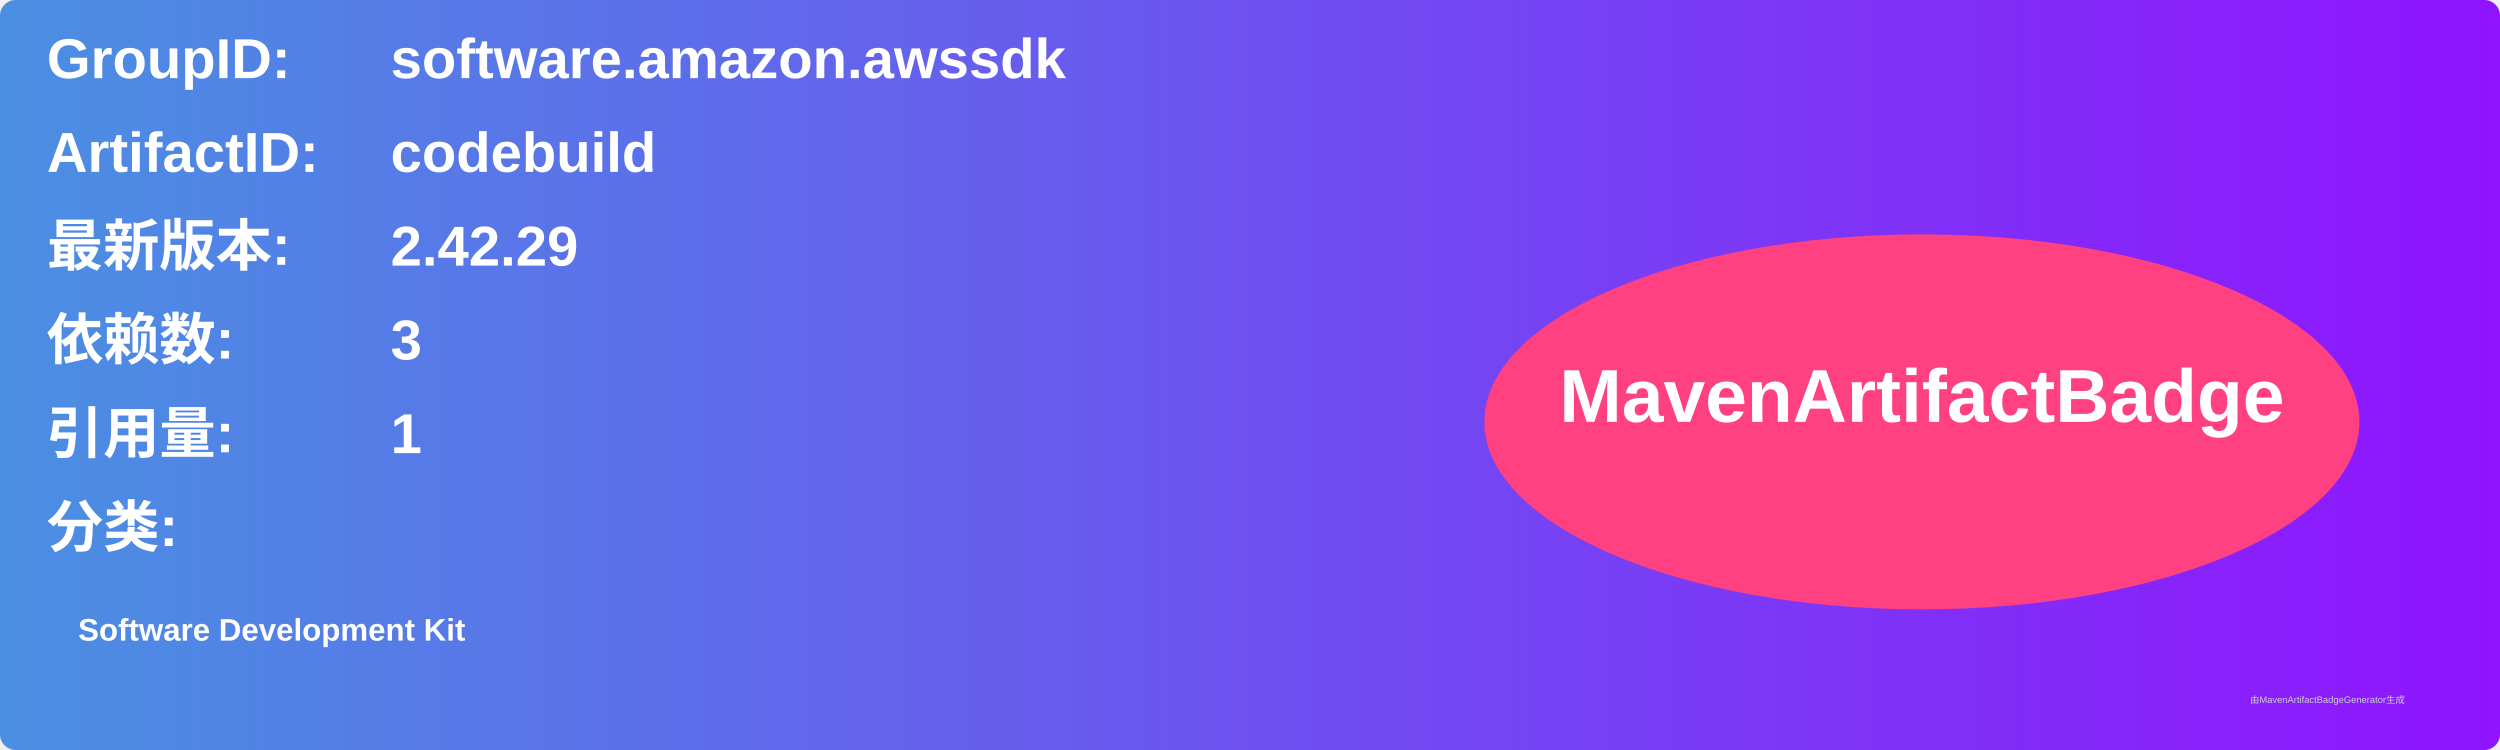
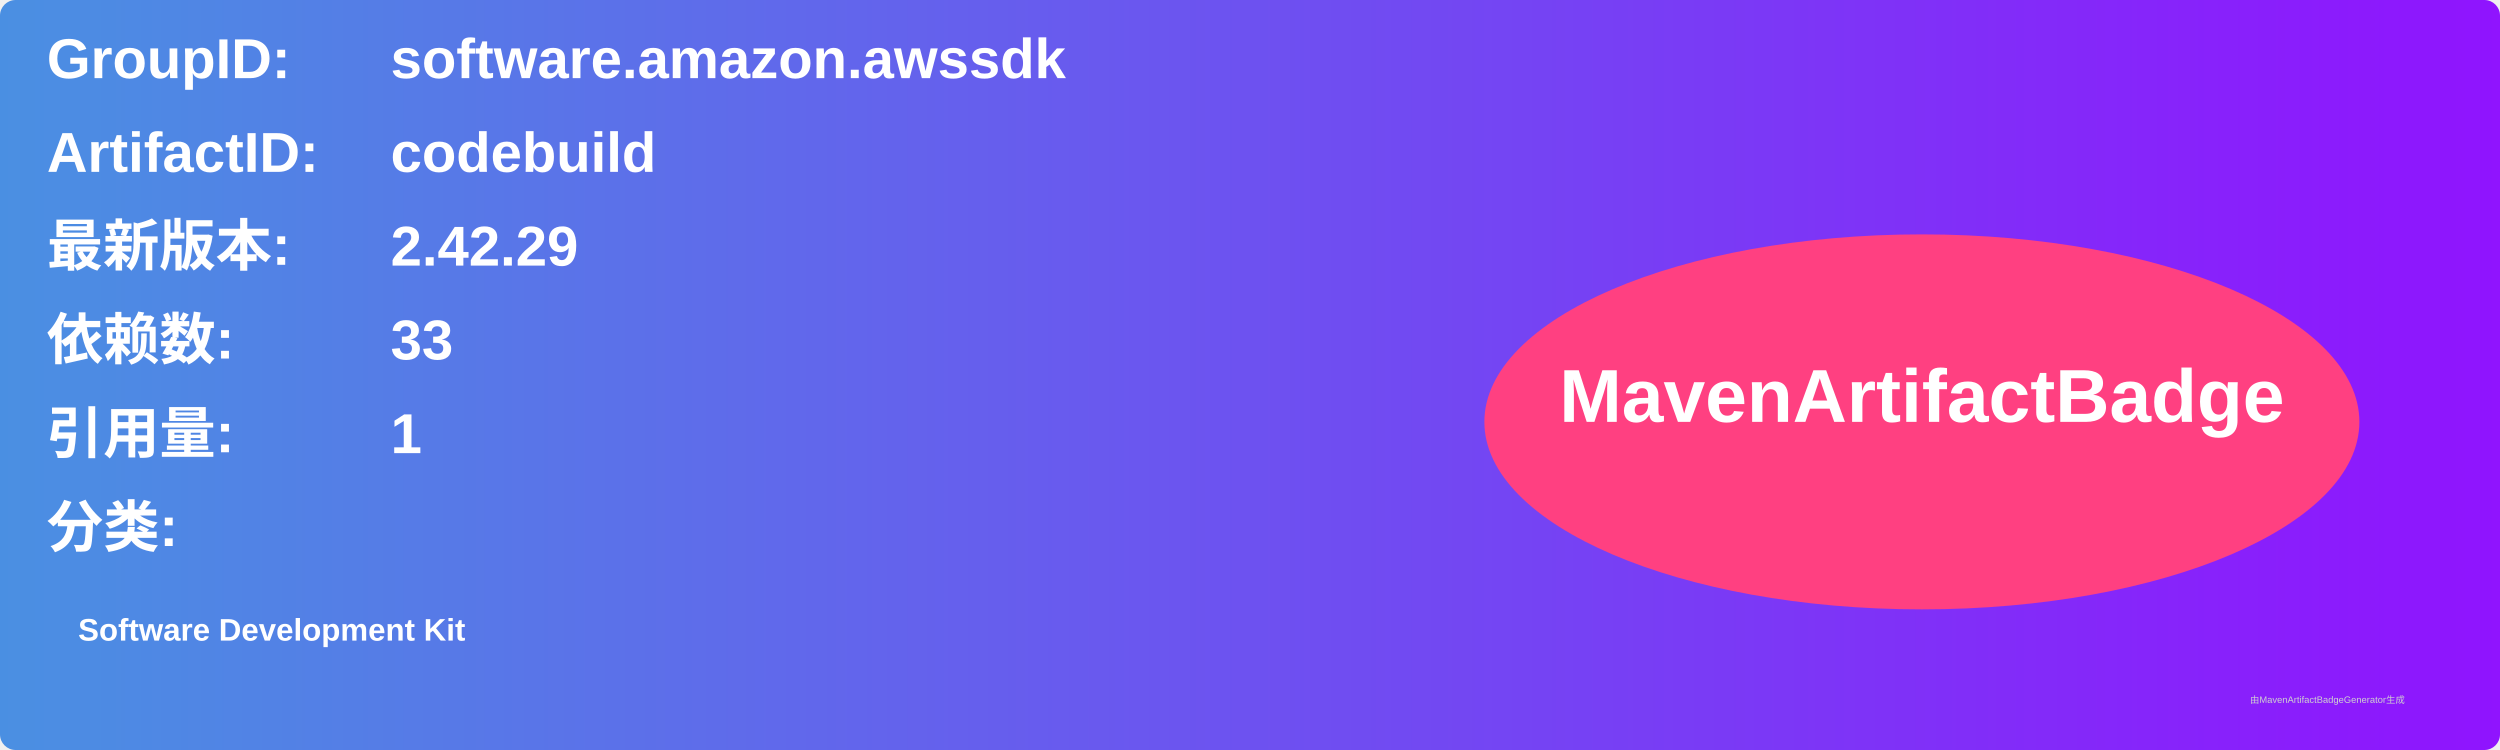
<svg xmlns="http://www.w3.org/2000/svg" width="800" height="240" viewBox="0 0 800 240">
  <linearGradient id="grad" x1="0%" y1="0%" x2="100%" y2="0%">
    <stop offset="0%" stop-color="#4a90e2" />
    <stop offset="100%" stop-color="#9013fe" />
  </linearGradient>
  <rect width="100%" height="100%" rx="5" ry="5" fill="url(#grad)" />
  <g transform="translate(15, 15)">
    <text x="0" y="10" font-family="Arial" font-size="18" fill="white" font-weight="bold" width="260">GroupID:</text>
    <text x="110" y="10" font-family="Arial" font-size="18" fill="white" font-weight="bold" width="460">software.amazon.awssdk</text>
    <text x="0" y="40" font-family="Arial" font-size="18" fill="white" font-weight="bold" width="260">ArtifactID:</text>
    <text x="110" y="40" font-family="Arial" font-size="18" fill="white" font-weight="bold" width="460">codebuild</text>
    <text x="0" y="70" font-family="Arial" font-size="18" fill="white" font-weight="bold">最新版本:</text>
    <text x="110" y="70" font-family="Arial" font-size="18" fill="white" font-weight="bold">
      <tspan font-weight="bold">2.42.29</tspan>
    </text>
    <text x="0" y="100" font-family="Arial" font-size="18" fill="white" font-weight="bold">依赖数: </text>
    <text x="110" y="100" font-family="Arial" font-size="18" fill="white">
-       <tspan font-weight="bold">3</tspan>
+       <tspan font-weight="bold">33</tspan>
    </text>
    <text x="0" y="130" font-family="Arial" font-size="18" fill="white" font-weight="bold">引用量: </text>
    <text x="110" y="130" font-family="Arial" font-size="18" fill="white">
      <tspan font-weight="bold">1</tspan>
    </text>
    <text x="0" y="160" font-family="Arial" font-size="18" fill="white" font-weight="bold">分类:</text>
    <text x="10" y="190" font-family="Arial" font-size="10" fill="white">
      <tspan font-weight="bold">Software Development Kit</tspan>
    </text>
    <ellipse cx="600" cy="120" rx="140" ry="60" fill="#ff4081" />
    <text x="600" y="120" text-anchor="middle" font-family="Arial" font-size="24" fill="white" font-weight="bold">MavenArtifactBadge</text>
  </g>
  <text x="720" y="225" font-family="Arial" font-size="3" fill="#d0d0d0">由MavenArtifactBadgeGenerator生成</text>
</svg>
